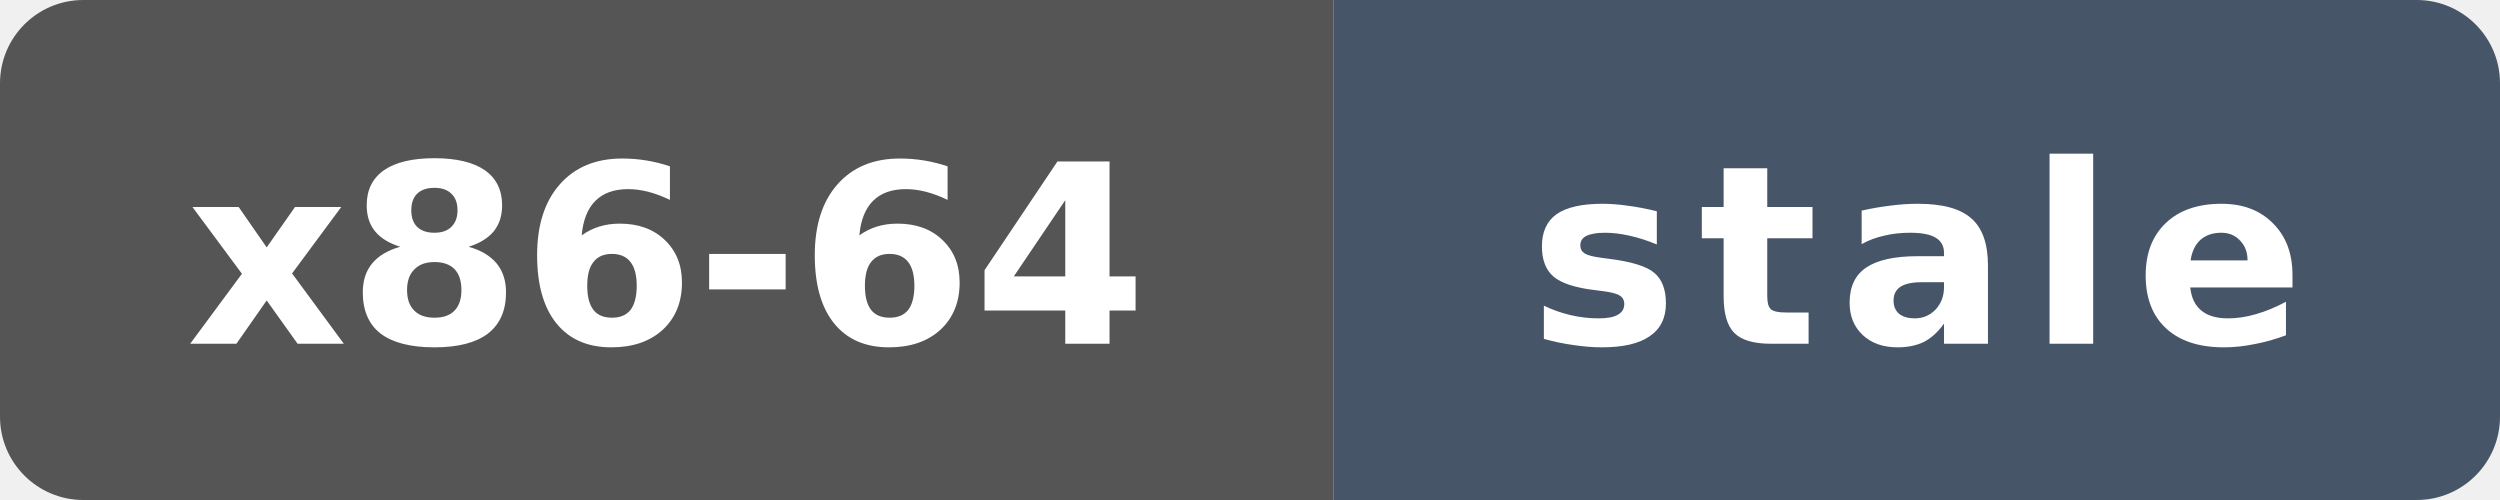
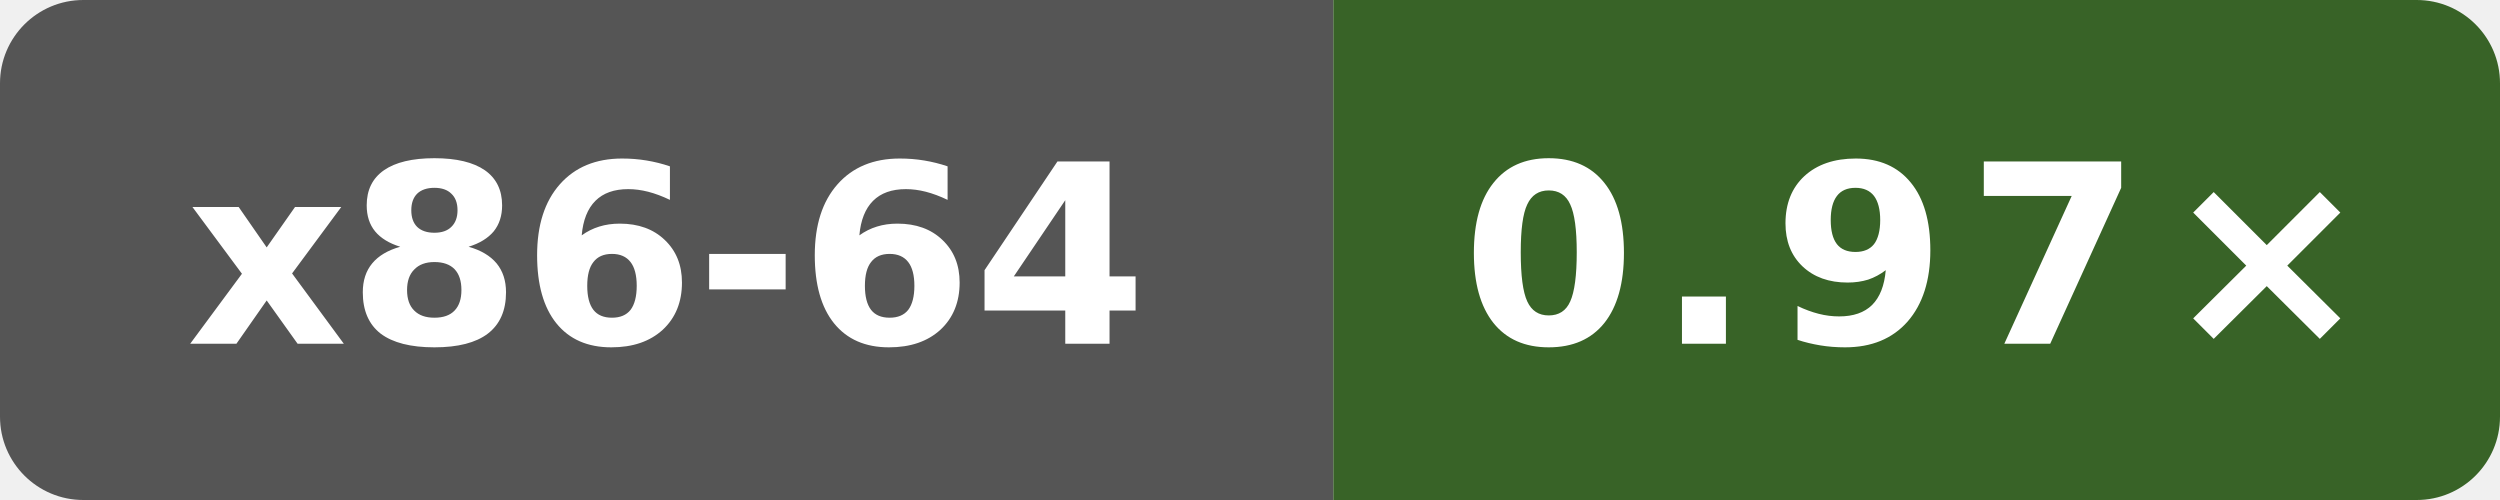
- <svg xmlns="http://www.w3.org/2000/svg" data-original-label="Public subset vs Clang" data-original-message="0.94×" data-original-color="68791e" width="120" height="24" viewBox="0 0 120 24" role="img" aria-label="Public subset vs Clang; Intel(R) Xeon(R) 6975P-C; measured b3e8ffd61d008c80042a09444d6d607c4b7d7f0c; 165 commits behind main: stale">
+ <svg xmlns="http://www.w3.org/2000/svg" data-original-label="Public subset vs Clang" data-original-message="0.97×" width="120" height="24" viewBox="0 0 120 24" role="img" aria-label="Public subset vs Clang; Intel(R) Xeon(R) 6975P-C; measured dbbd227db37c255596e3fc11a4d3df8700ea7be7; 1 commits behind main: 0.97×">
  <defs>
    <clipPath id="badge">
      <rect width="120" height="24" rx="4" />
    </clipPath>
  </defs>
  <g clip-path="url(#badge)">
    <rect width="64" height="24" fill="#555" />
-     <rect x="64" width="56" height="24" fill="#475569" />
+     <rect x="64" width="56" height="24" fill="#386327" />
  </g>
  <text x="32" y="16.5" fill="#fff" text-anchor="middle" font-family="Verdana,Geneva,DejaVu Sans,sans-serif" font-size="12" font-weight="700" textLength="47" lengthAdjust="spacingAndGlyphs">x86-64</text>
-   <text x="92" y="16.5" fill="#fff" text-anchor="middle" font-family="Verdana,Geneva,DejaVu Sans,sans-serif" font-size="12" font-weight="700" letter-spacing="1" textLength="39" lengthAdjust="spacingAndGlyphs">stale</text>
+   <text x="92" y="16.5" fill="#fff" text-anchor="middle" font-family="Verdana,Geneva,DejaVu Sans,sans-serif" font-size="12" font-weight="700" letter-spacing="1" textLength="39" lengthAdjust="spacingAndGlyphs">0.97×</text>
</svg>
